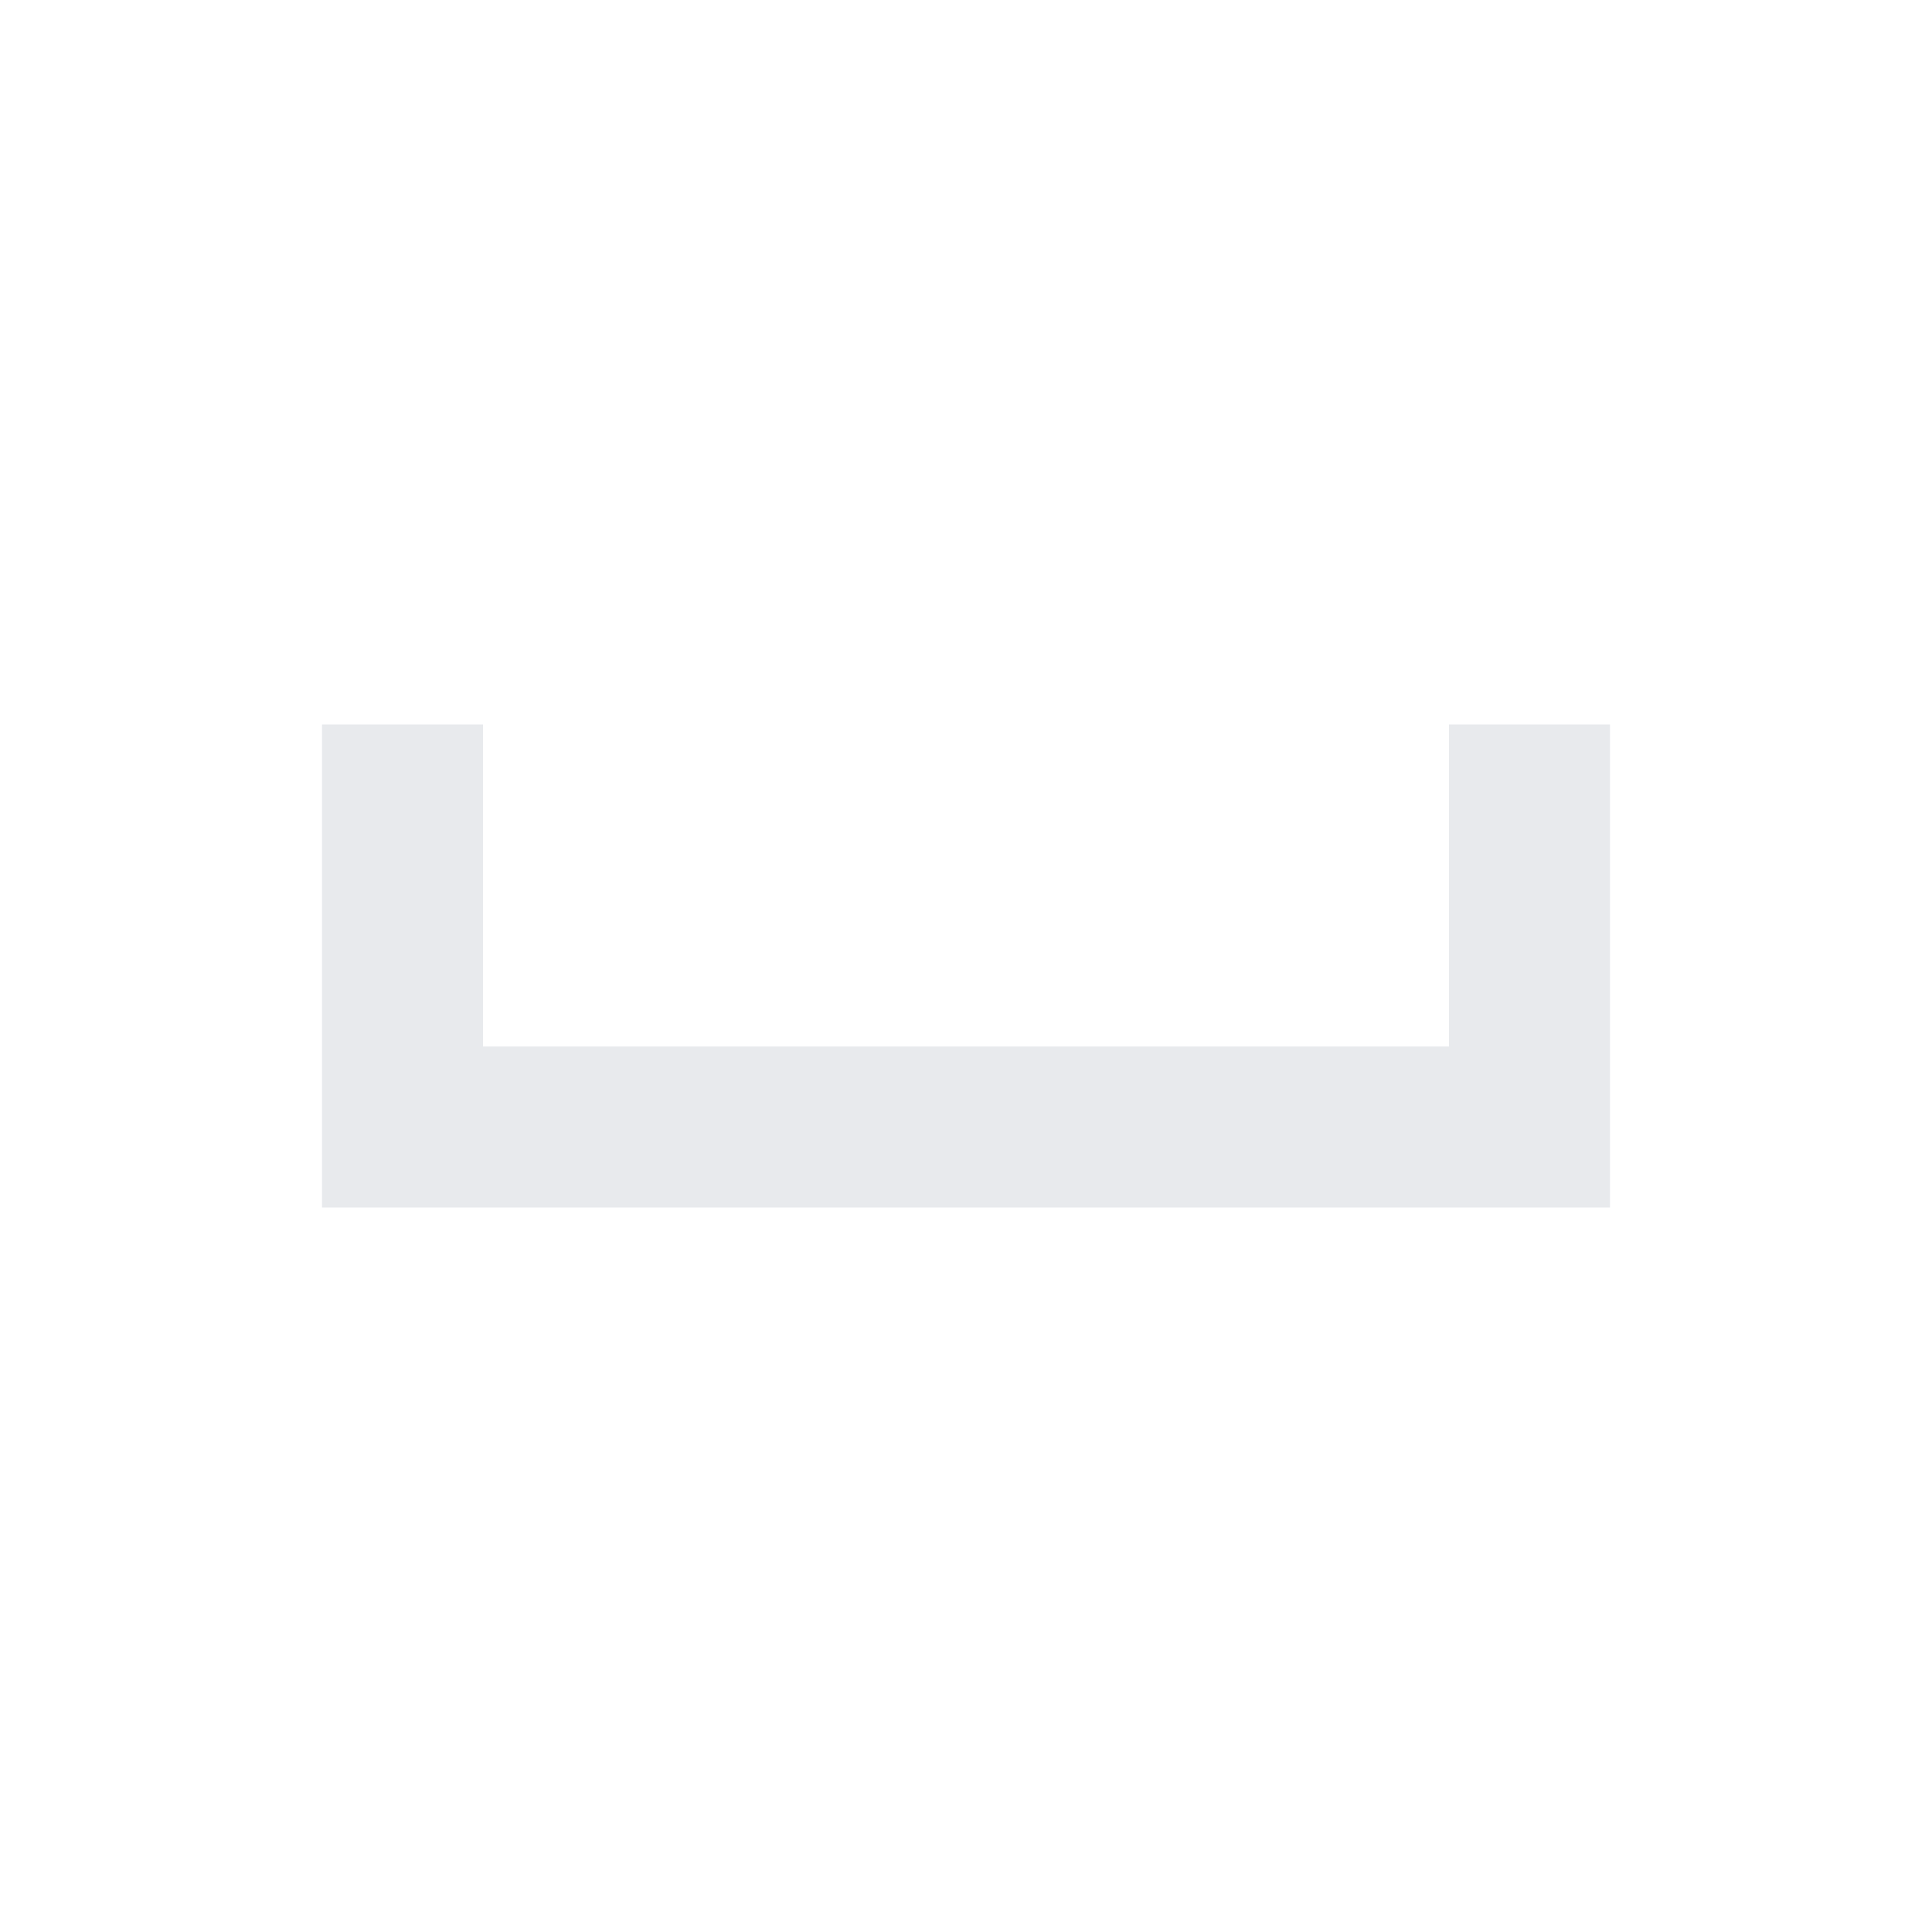
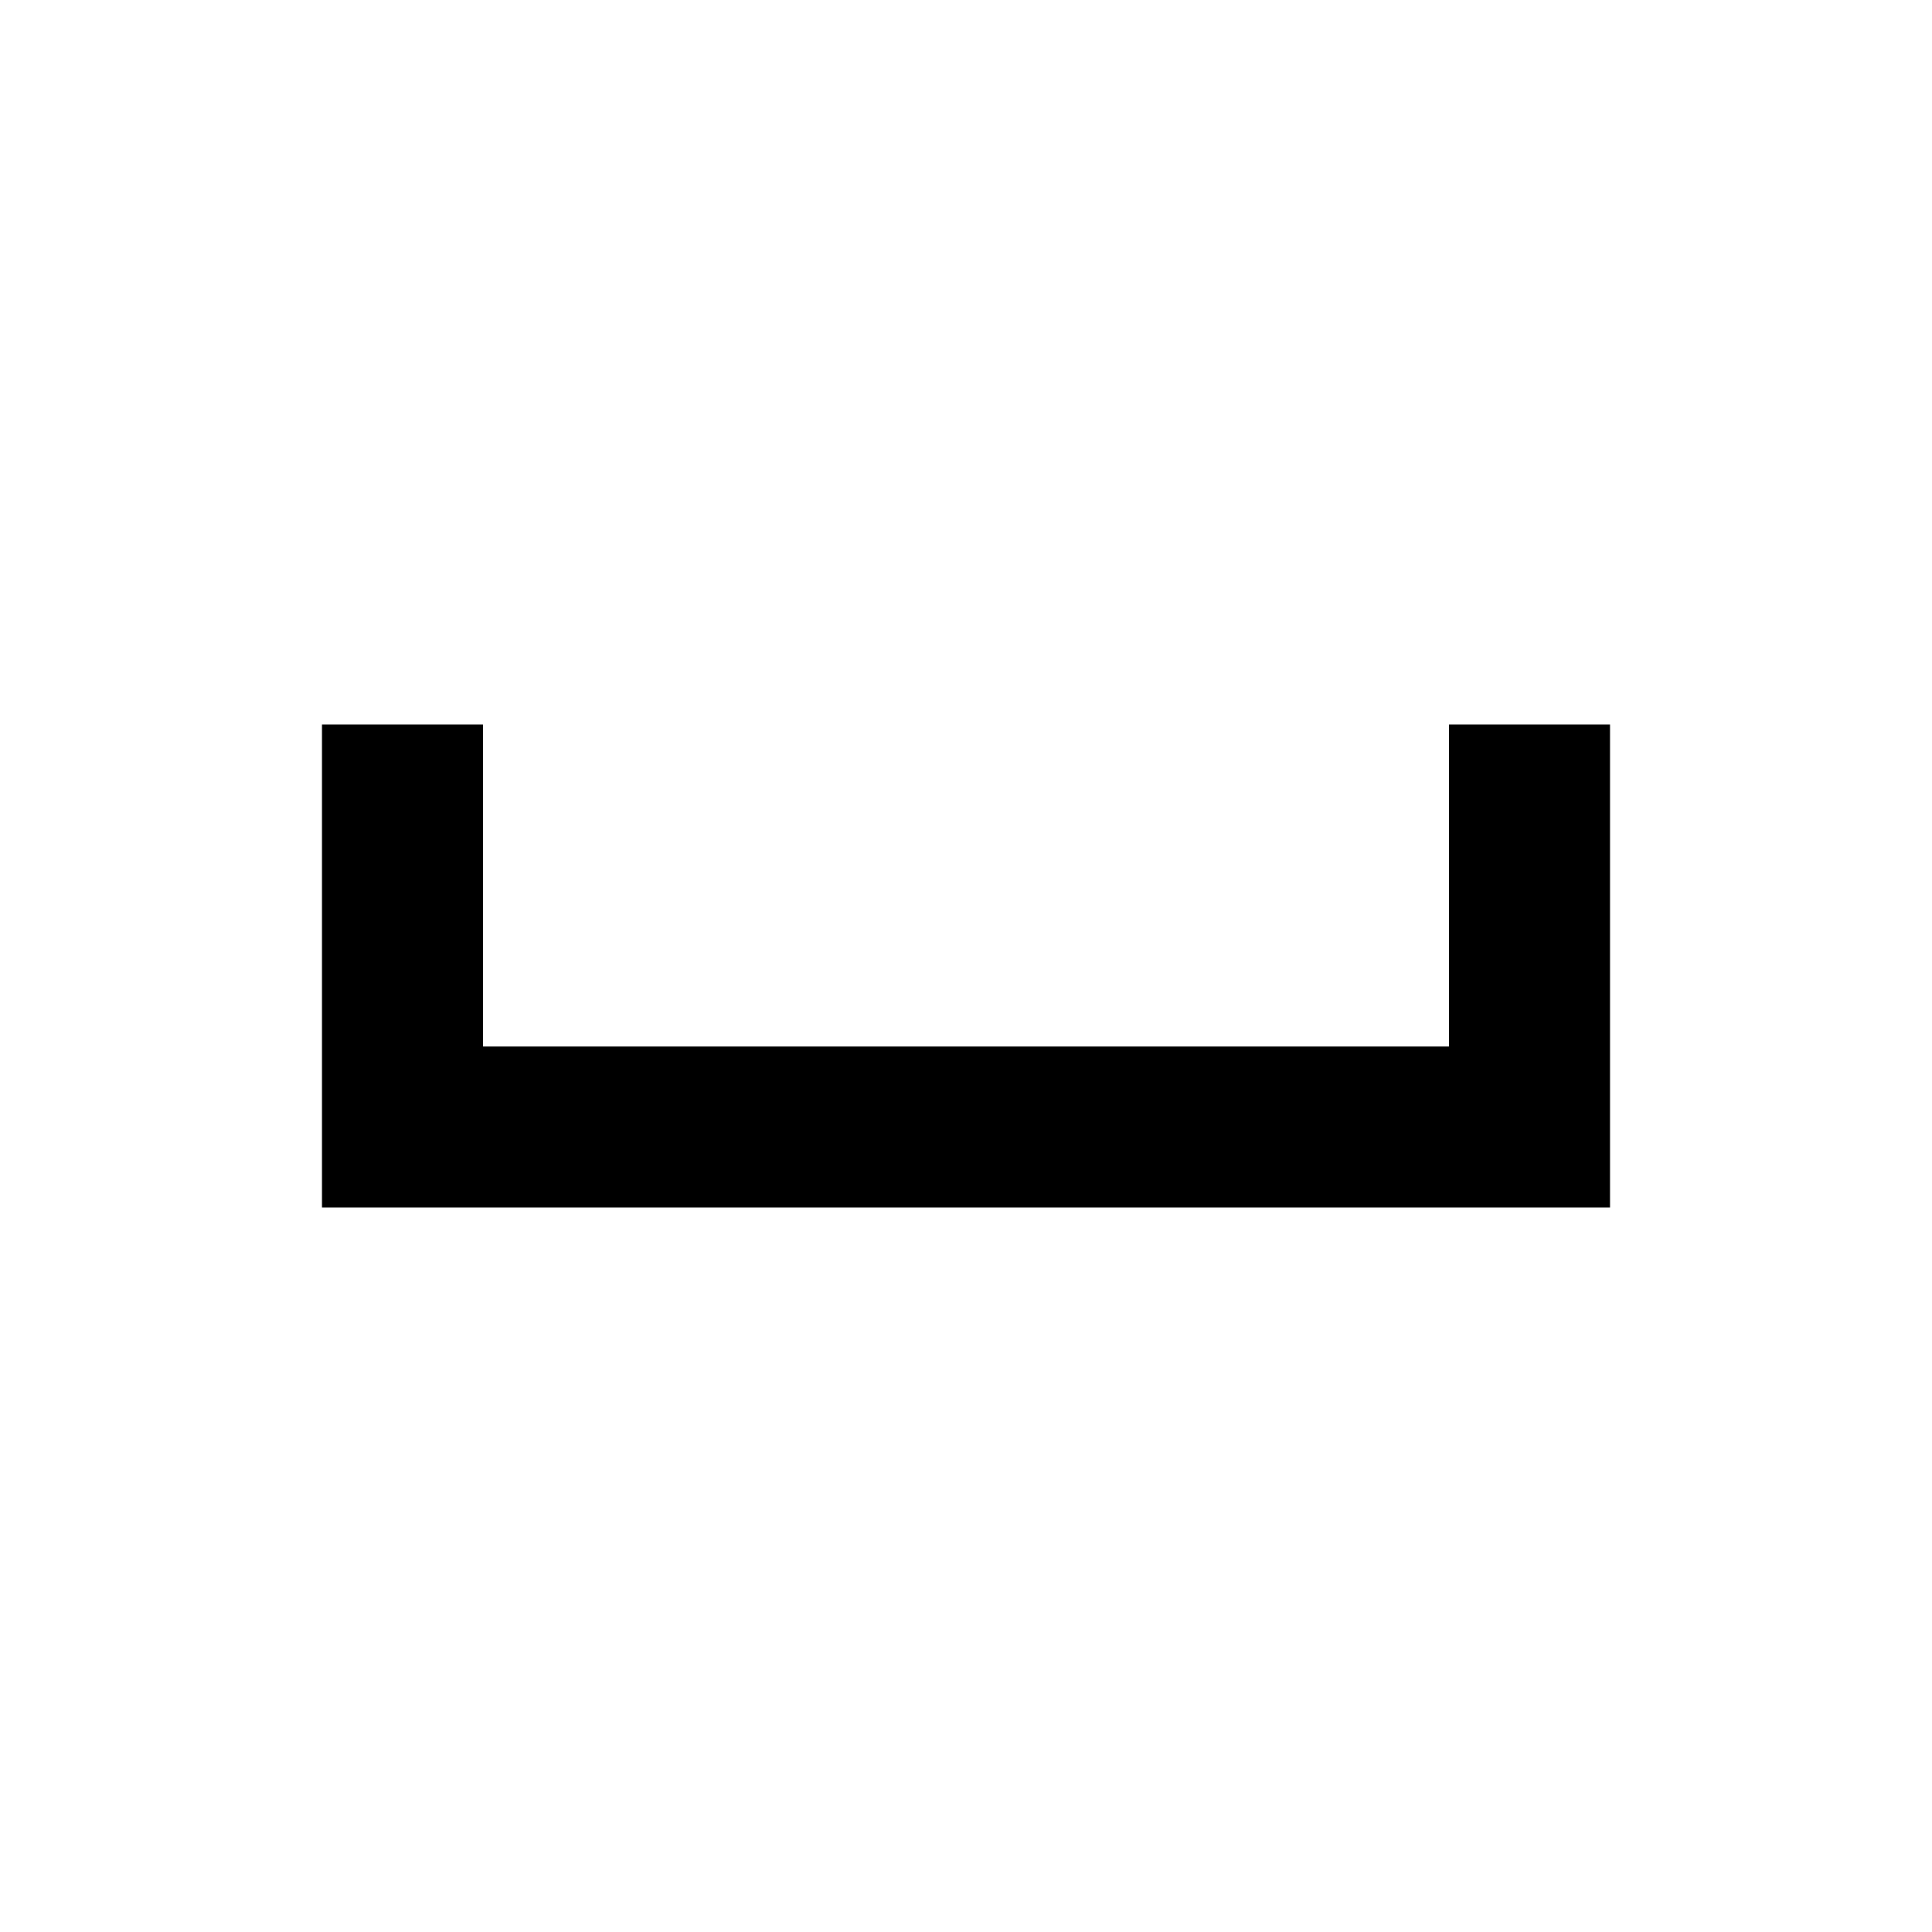
- <svg xmlns="http://www.w3.org/2000/svg" height="24px" viewBox="0 -960 960 960" width="24px" fill="#e8eaed">
+ <svg xmlns="http://www.w3.org/2000/svg" height="24px" viewBox="0 -960 960 960" width="24px" fill="#000000">
  <path d="M160-360v-240h80v160h480v-160h80v240H160Z" />
</svg>
